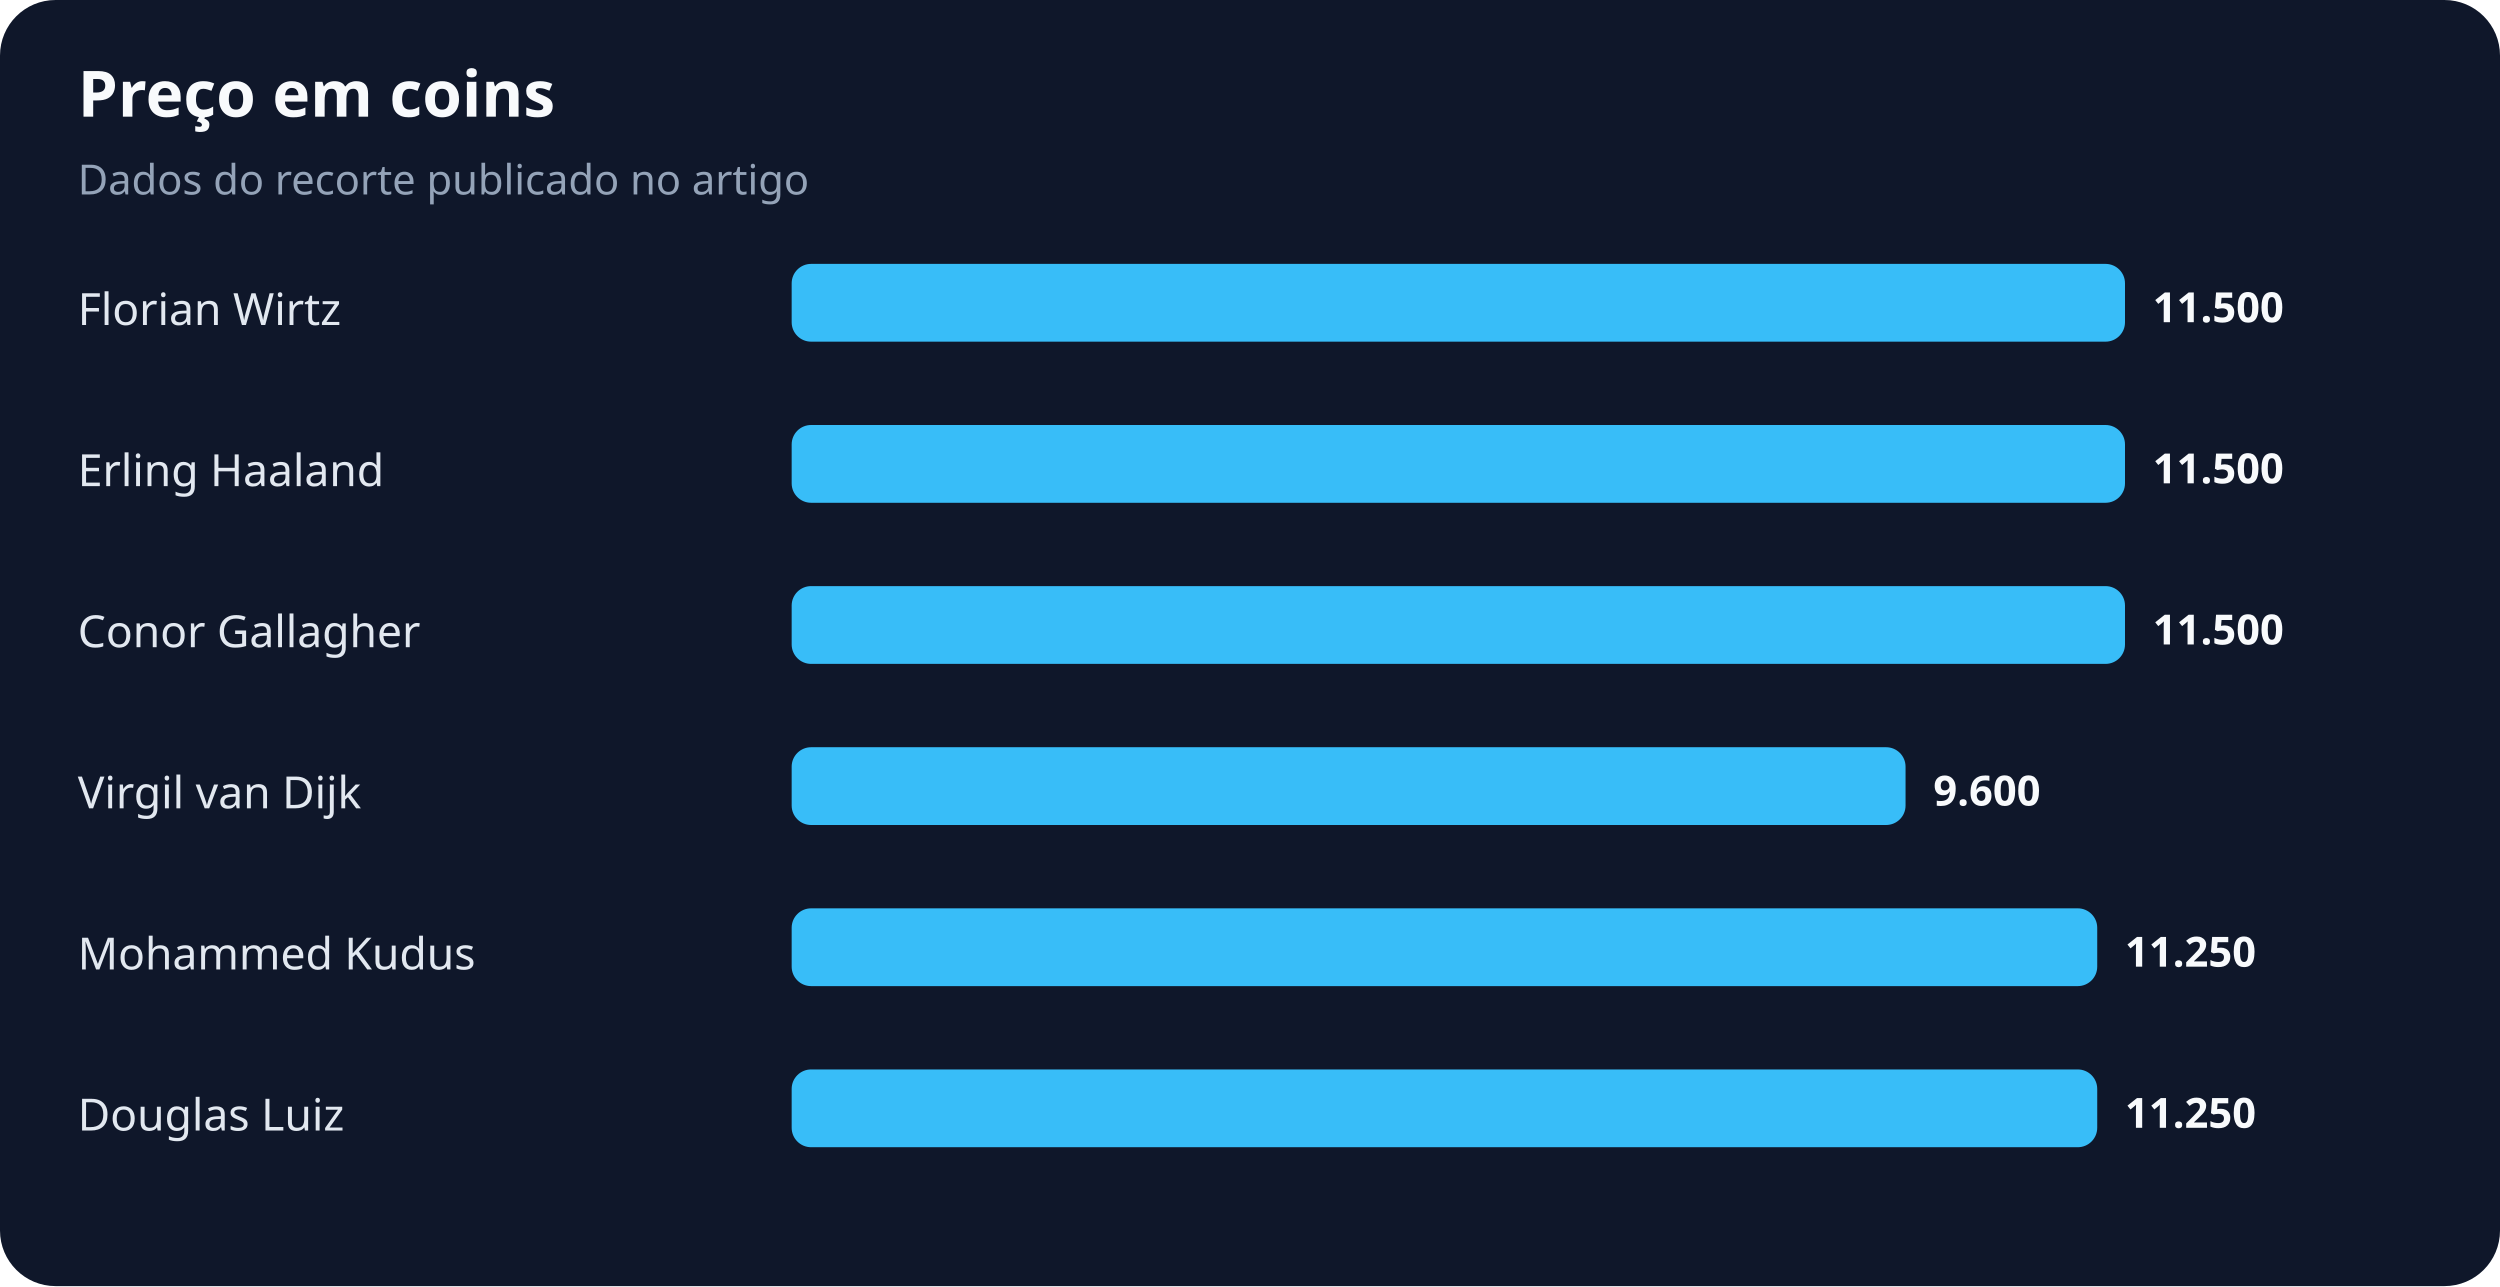
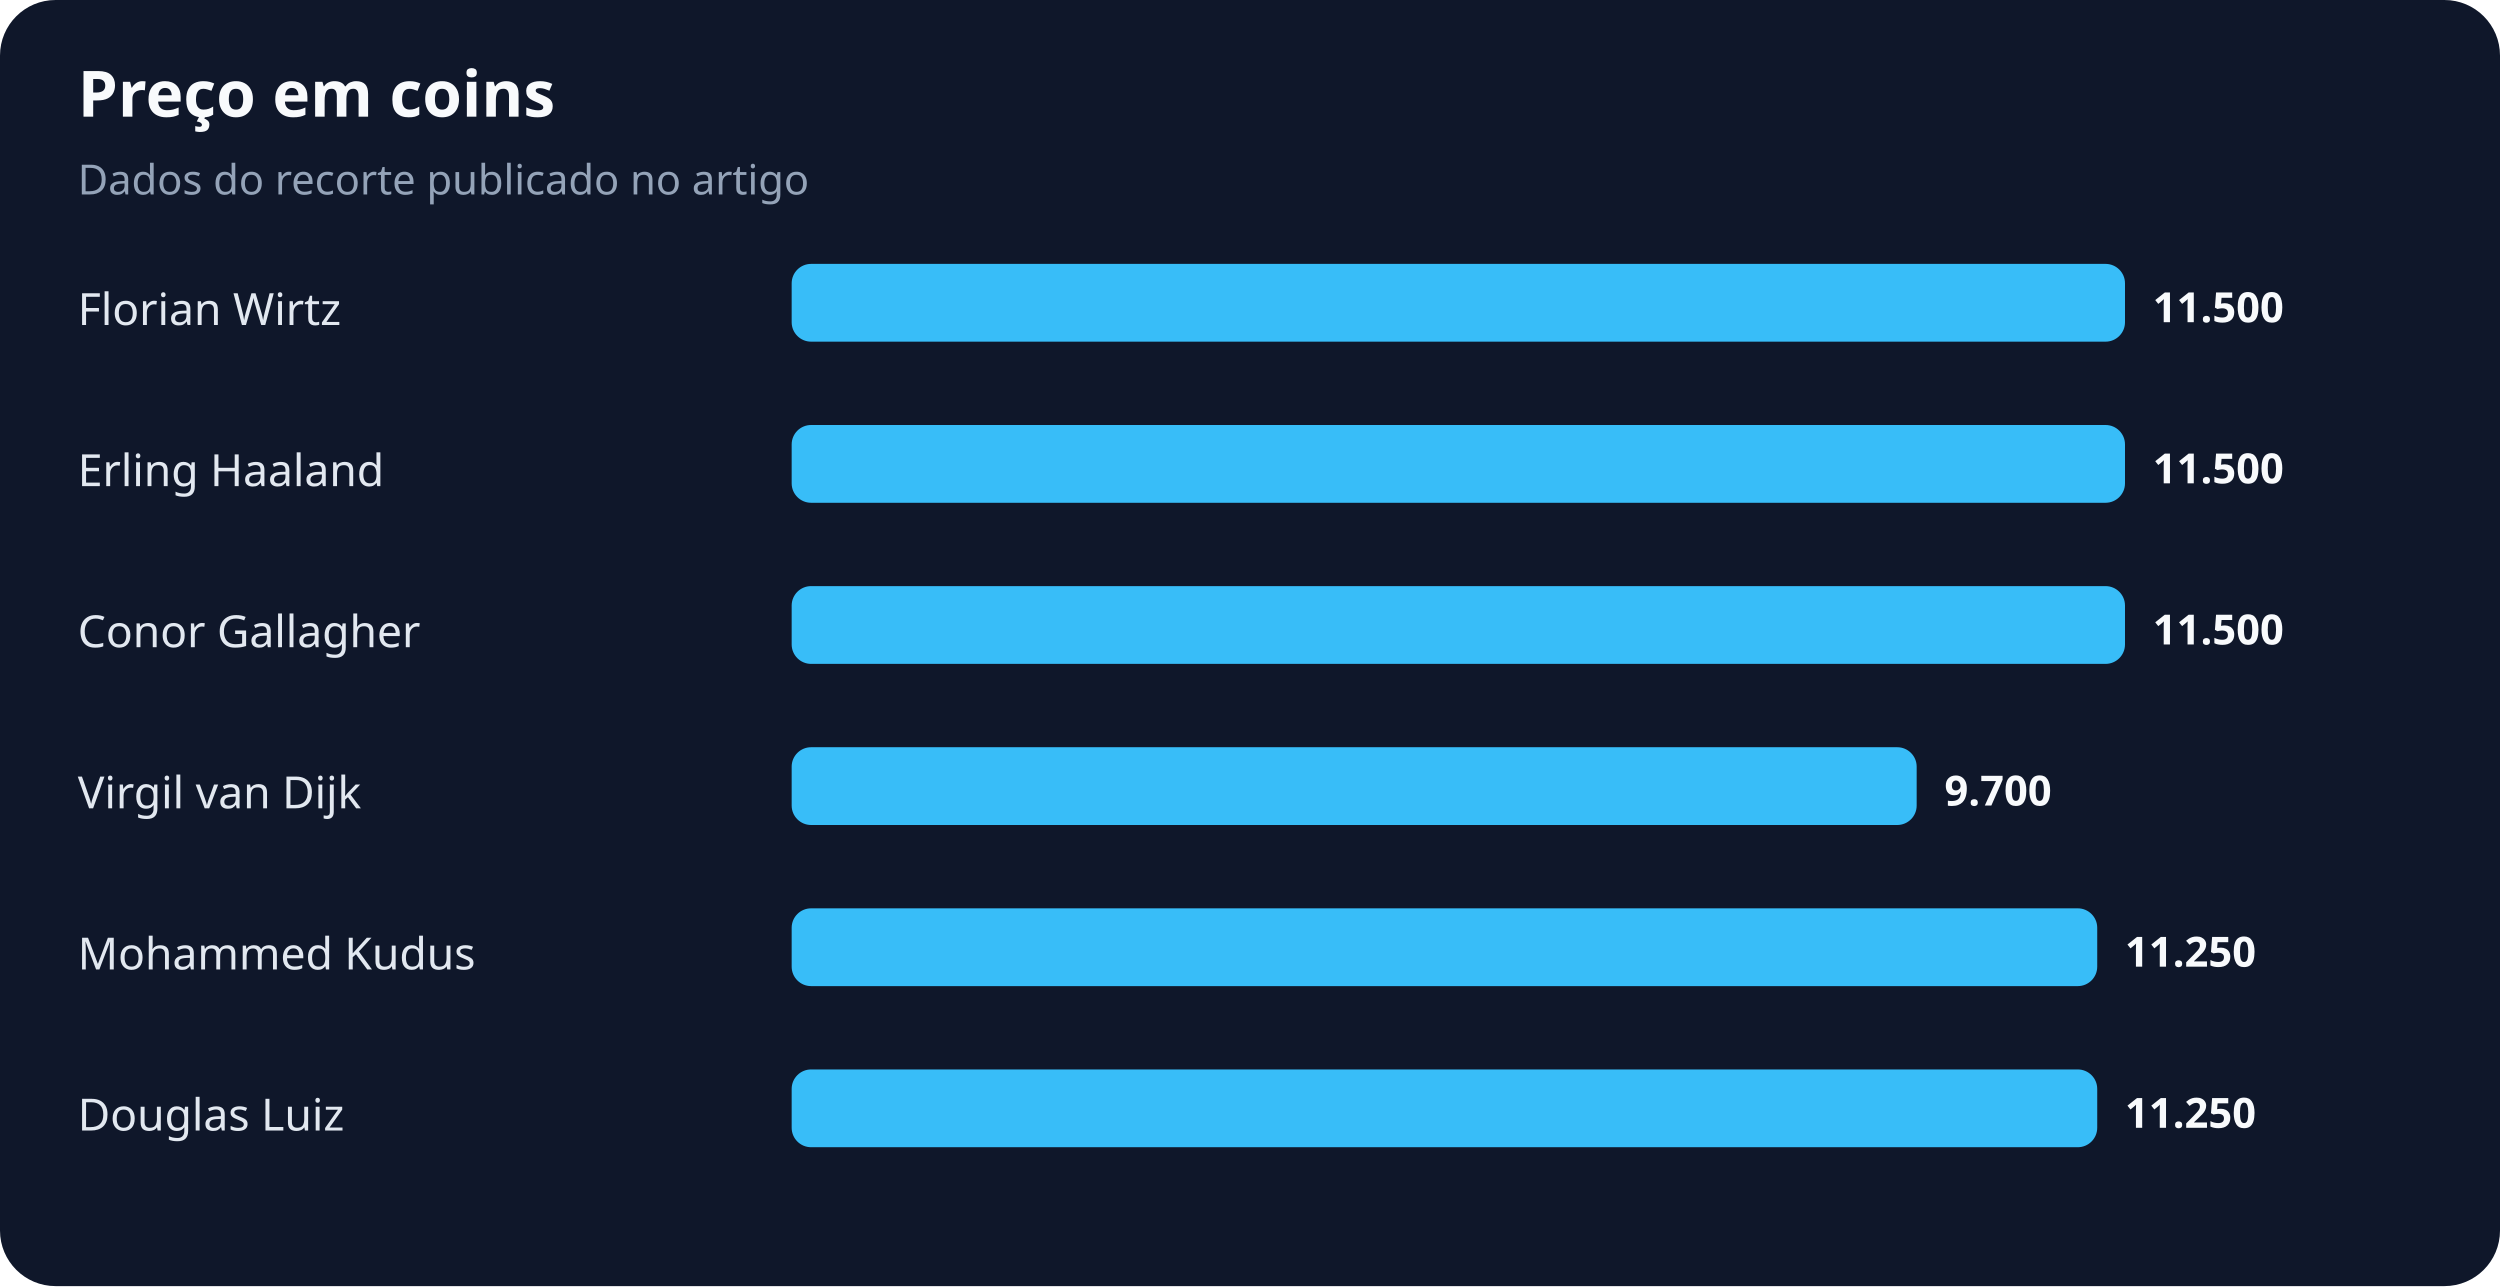
<svg xmlns="http://www.w3.org/2000/svg" width="900" height="463" viewBox="0 0 900 463" role="img" aria-labelledby="title desc">
  <rect width="100%" height="100%" rx="20" fill="#0f172a" />
  <text x="28" y="42" fill="#f8fafc" font-family="system-ui,sans-serif" font-size="23" font-weight="700">Preço em coins</text>
  <text x="28" y="70" fill="#94a3b8" font-family="system-ui,sans-serif" font-size="15">Dados do recorte publicado no artigo</text>
  <text x="28" y="117" fill="#e2e8f0" font-family="system-ui,sans-serif" font-size="16">Florian Wirtz</text>
  <rect x="285" y="95" width="480" height="28" rx="7" fill="#38bdf8" />
  <text x="775" y="116" fill="#f8fafc" font-family="system-ui,sans-serif" font-size="15" font-weight="700">11.500</text>
  <text x="28" y="175" fill="#e2e8f0" font-family="system-ui,sans-serif" font-size="16">Erling Haaland</text>
  <rect x="285" y="153" width="480" height="28" rx="7" fill="#38bdf8" />
  <text x="775" y="174" fill="#f8fafc" font-family="system-ui,sans-serif" font-size="15" font-weight="700">11.500</text>
  <text x="28" y="233" fill="#e2e8f0" font-family="system-ui,sans-serif" font-size="16">Conor Gallagher</text>
  <rect x="285" y="211" width="480" height="28" rx="7" fill="#38bdf8" />
  <text x="775" y="232" fill="#f8fafc" font-family="system-ui,sans-serif" font-size="15" font-weight="700">11.500</text>
  <text x="28" y="291" fill="#e2e8f0" font-family="system-ui,sans-serif" font-size="16">Virgil van Dijk</text>
-   <rect x="285" y="269" width="401" height="28" rx="7" fill="#38bdf8" />
-   <text x="696" y="290" fill="#f8fafc" font-family="system-ui,sans-serif" font-size="15" font-weight="700">9.600</text>
+   <rect x="285" y="269" width="405" height="28" rx="7" fill="#38bdf8" />
+   <text x="700" y="290" fill="#f8fafc" font-family="system-ui,sans-serif" font-size="15" font-weight="700">9.700</text>
  <text x="28" y="349" fill="#e2e8f0" font-family="system-ui,sans-serif" font-size="16">Mohammed Kudus</text>
  <rect x="285" y="327" width="470" height="28" rx="7" fill="#38bdf8" />
  <text x="765" y="348" fill="#f8fafc" font-family="system-ui,sans-serif" font-size="15" font-weight="700">11.250</text>
  <text x="28" y="407" fill="#e2e8f0" font-family="system-ui,sans-serif" font-size="16">Douglas Luiz</text>
  <rect x="285" y="385" width="470" height="28" rx="7" fill="#38bdf8" />
  <text x="765" y="406" fill="#f8fafc" font-family="system-ui,sans-serif" font-size="15" font-weight="700">11.250</text>
</svg>
